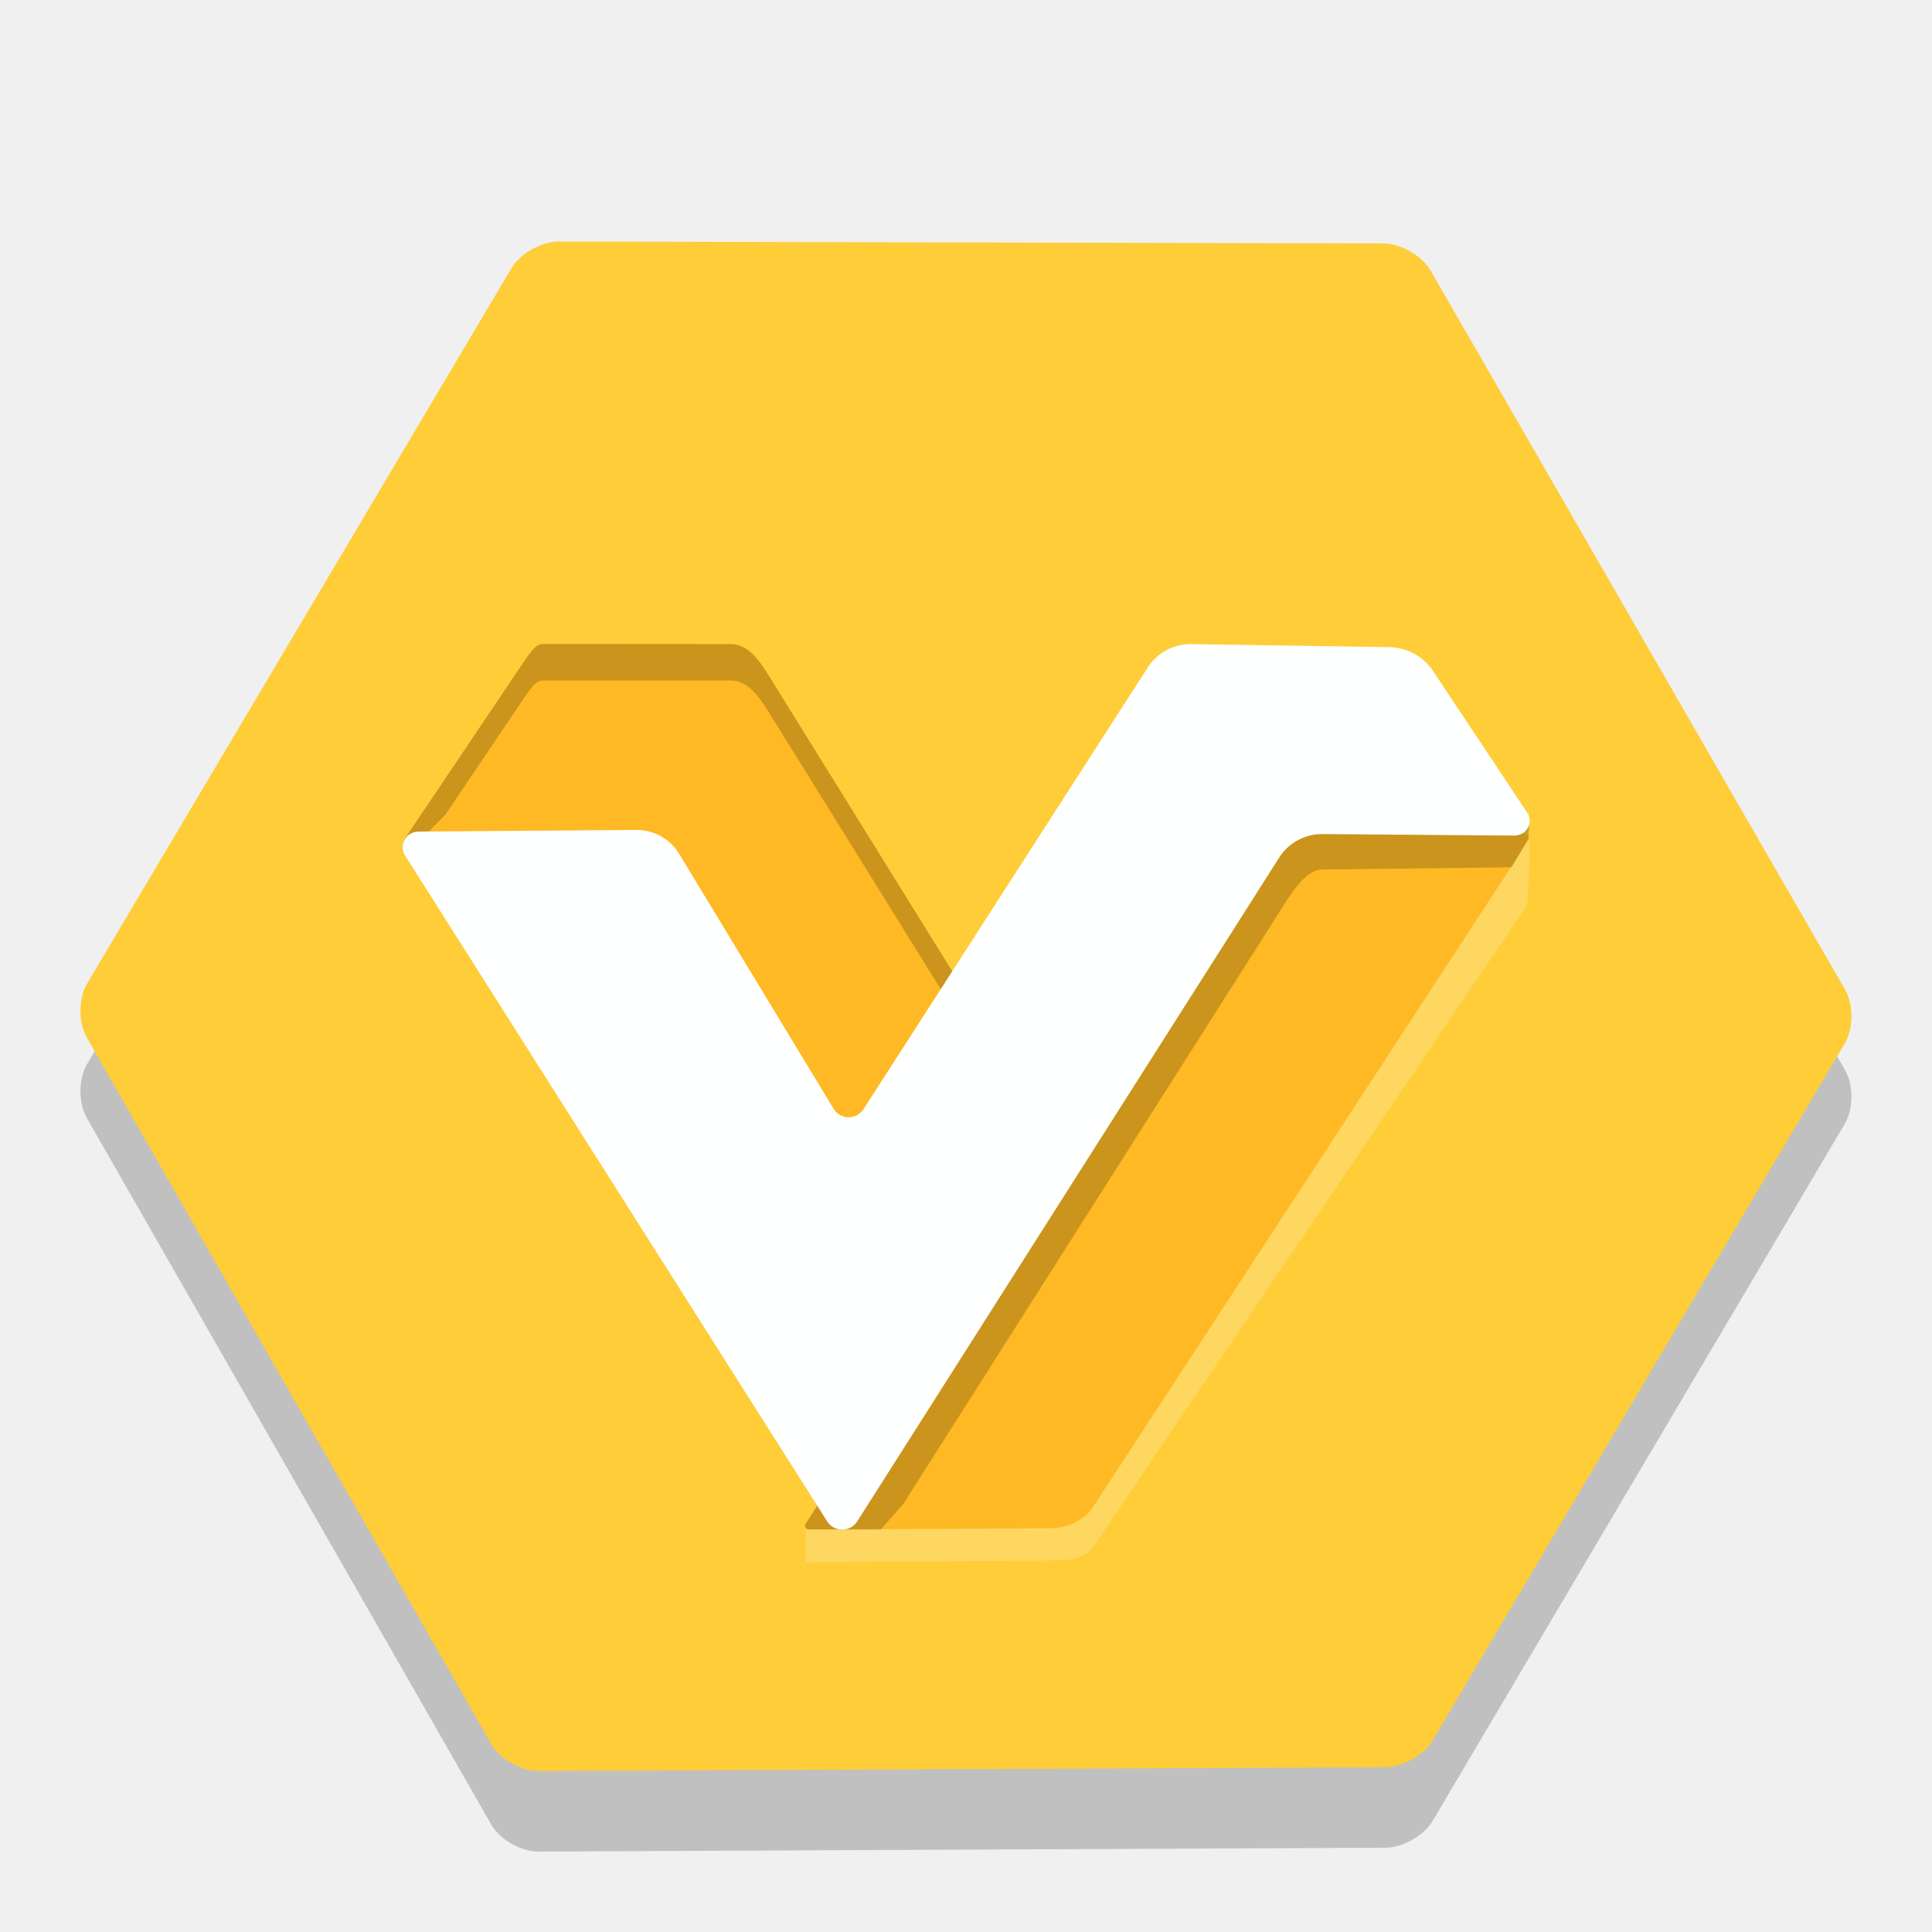
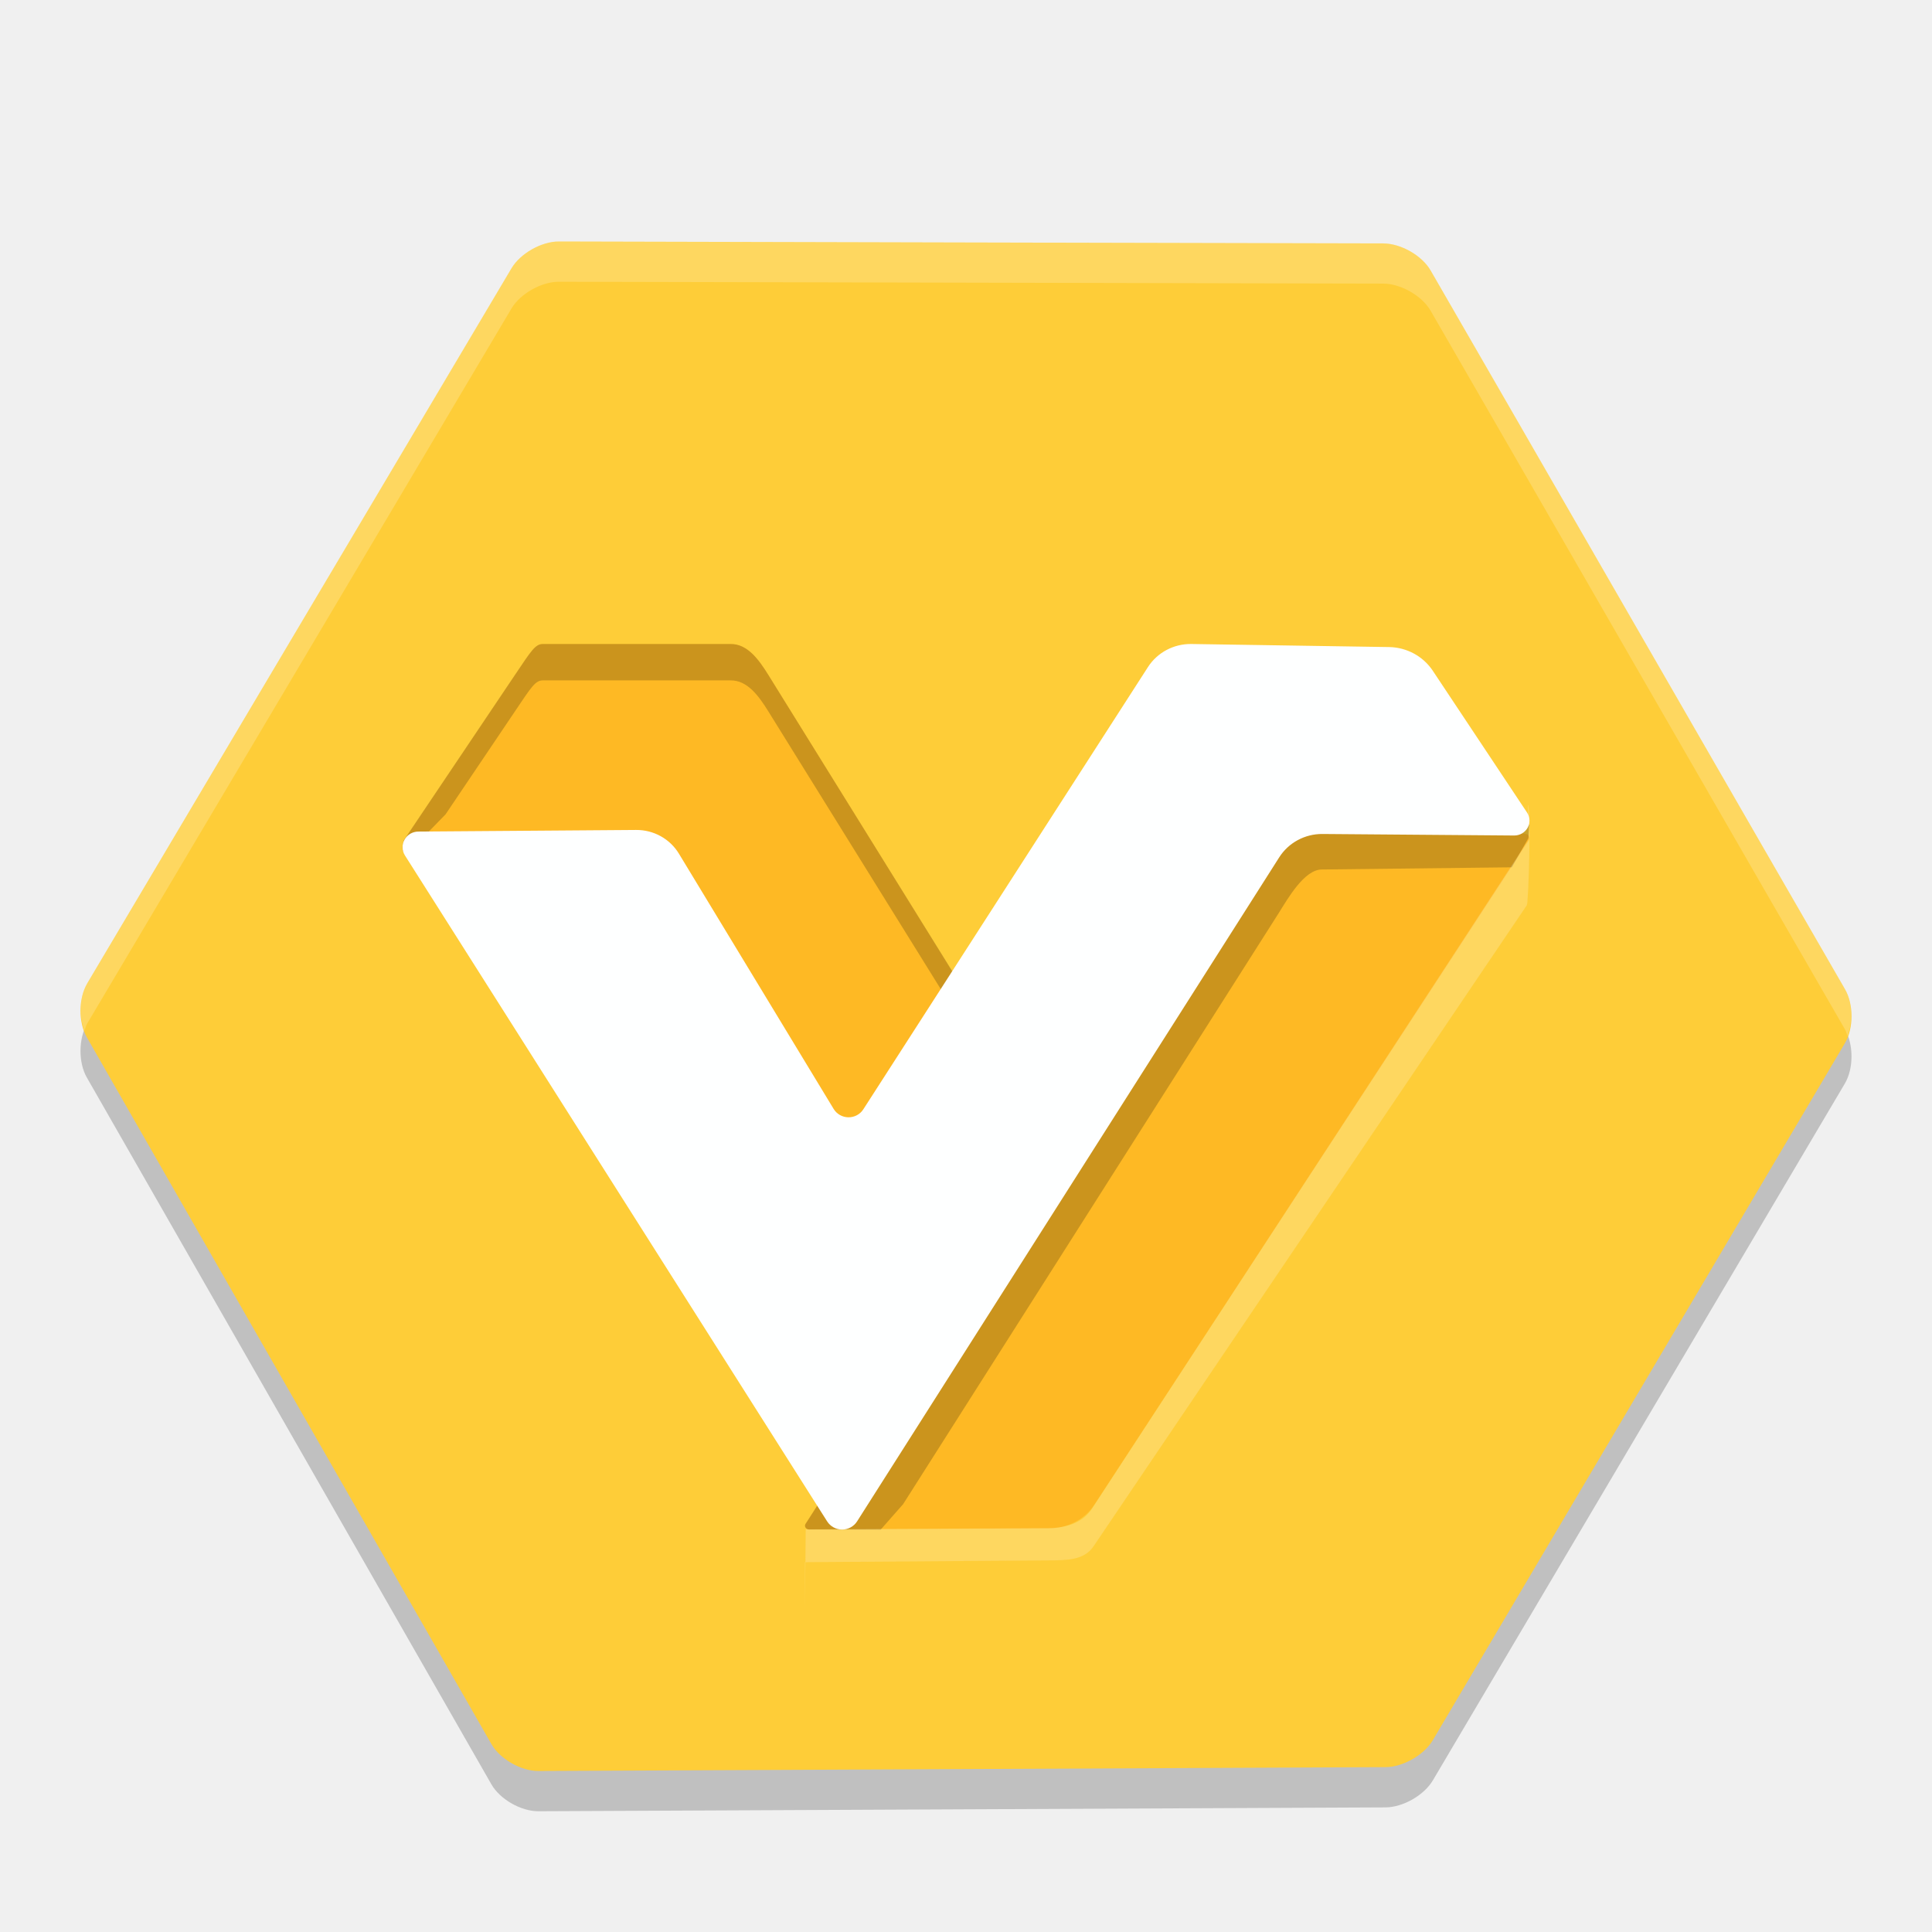
<svg xmlns="http://www.w3.org/2000/svg" width="24" height="24" version="1.1">
-   <path d="m1.083 13.217c0.893-1.506 4.378-7.378 5.27-8.884 0.109-0.184 0.373-0.333 0.589-0.333 1.748 0.004 8.493 0.02 10.241 0.024 0.217 4.047e-4 0.48 0.15 0.587 0.336 0.875 1.513 4.274 7.418 5.149 8.931 0.107 0.185 0.107 0.485-0.002 0.669-0.875 1.483-4.244 7.176-5.119 8.658-0.109 0.184-0.372 0.334-0.589 0.335-1.778 7e-3 -8.742 0.041-10.521 0.048-0.217 7.8e-4 -0.479-0.149-0.585-0.335-0.859-1.498-4.166-7.281-5.025-8.779-0.106-0.186-0.105-0.485 0.004-0.669z" style="opacity:.2" />
-   <path d="m1.083 12.217c0.893-1.506 4.378-7.378 5.27-8.884 0.109-0.184 0.373-0.333 0.589-0.333 1.748 0.004 8.493 0.02 10.241 0.024 0.217 4.046e-4 0.48 0.15 0.587 0.336 0.875 1.513 4.274 7.418 5.149 8.931 0.107 0.185 0.107 0.485-0.002 0.669-0.875 1.483-4.244 7.176-5.119 8.658-0.109 0.184-0.372 0.334-0.589 0.335-1.778 7e-3 -8.742 0.041-10.521 0.048-0.217 7.88e-4 -0.479-0.149-0.585-0.335-0.859-1.498-4.166-7.281-5.025-8.779-0.106-0.186-0.105-0.485 0.004-0.669z" style="fill:#fecd38" />
-   <path d="m10.007 18.93 5.566-8.679a0.555 0.507 0 0 1 0.555-0.246l2.822 0.355a0.058 0.053 0 0 1 0.042 0.079l-5.398 8.255a0.657 0.601 0 0 1-0.561 0.293l-2.982 0.014a0.051 0.047 0 0 1-0.044-0.07z" style="fill:#feb924" />
-   <path d="m5.016 10.442 1.379-2.053c0.206-0.306 0.255-0.389 0.35-0.389l2.33 7.86e-5c0.209-0.004 0.349 0.19 0.473 0.389l2.452 3.956-1.598 2.547c-0.095 0.152-0.29 0.142-0.375-0.018l-2.059-3.91c-0.007-0.013-0.018-0.02-0.031-0.021l-2.88-0.332c-0.051-1e-3 -0.065-0.062-0.053-0.119z" style="fill:#feb924" />
-   <path d="m6.744 8c-0.095-3.1e-6 -0.144 0.082-0.35 0.388l-1.379 2.05-0.012 0.051c-0.013 0.056 0.001 0.118 0.053 0.119l0.479-0.491 0.859-1.275c0.206-0.306 0.255-0.388 0.35-0.388h2.33c0.209-0.004 0.349 0.189 0.473 0.388l2.141 3.448 0.103 0.712 0.21-0.661-2.453-3.951c-0.123-0.199-0.264-0.392-0.473-0.388z" style="opacity:.2" />
-   <path d="m16.121 10.005c-0.222-0.028-0.441 0.069-0.554 0.246l-5.56 8.679c-0.02 0.031 4e-3 0.069 0.043 0.07l0.89 0.002 0.279-0.317 4.666-7.343c0.116-0.183 0.32-0.543 0.539-0.541l2.357-0.027 0.207-0.363 0.013-0.166-0.569 0.051z" style="opacity:.2" />
-   <path d="m23.651 18-6.262 0.094c-0.597 0.009-1.152 0.313-1.483 0.813l-3.875 5.86c-0.08 0.123 0.005 0.286 0.151 0.289l0.818-0.057 4.003-5.012c0.214-0.509 0.406-0.971 1.003-0.98l6.05-0.046c0.597-0.009 0.571 0.53 0.98 1.067l6.692 8.97 0.272-0.372-6.847-9.854c-0.343-0.493-0.905-0.783-1.502-0.774z" style="display:none;opacity:.2" />
-   <path d="m5.196 10.33 2.707-0.02a0.613 0.602 0 0 1 0.532 0.294l1.922 3.172a0.216 0.212 0 0 0 0.368 0.005l3.536-5.494a0.627 0.615 0 0 1 0.54-0.286l2.456 0.038a0.662 0.65 0 0 1 0.544 0.295l1.17 1.76a0.189 0.185 0 0 1-0.16 0.286l-2.381-0.019a0.628 0.617 0 0 0-0.538 0.29l-5.244 8.249a0.219 0.215 0 0 1-0.372-2.28e-4l-5.245-8.273a0.197 0.193 0 0 1 0.166-0.296z" style="fill:#feffff" />
-   <path d="m18.992 10.425-5.432 8.325c-0.118 0.171-0.318 0.233-0.547 0.234l-3.003 0.015c-0.005 0.27-0.008 0.847-0.009 1.002v-0.594l3.024-0.022c0.229-0.001 0.441-0.002 0.559-0.173l5.384-7.966c0.022-0.031 0.054-1.241 0.012-1.245z" style="fill:#fefefe;opacity:.2" />
+   <path style="opacity:0.2" d="M 1.083,12.717 C 1.976,11.211 5.461,5.339 6.354,3.833 6.463,3.649 6.726,3.499 6.943,3.5 8.691,3.504 15.436,3.521 17.184,3.524 17.401,3.524 17.664,3.674 17.771,3.859 18.646,5.372 22.045,11.278 22.92,12.79 23.027,12.975 23.027,13.275 22.918,13.459 22.043,14.942 18.674,20.635 17.799,22.117 17.69,22.302 17.426,22.452 17.21,22.452 15.431,22.459 8.467,22.493 6.689,22.5 6.472,22.501 6.21,22.351 6.104,22.165 5.245,20.668 1.938,14.884 1.079,13.386 0.972,13.2 0.974,12.901 1.083,12.717 Z" />
+   <path style="fill:#fecd38" d="M 1.083,12.217 C 1.976,10.711 5.461,4.839 6.354,3.333 6.463,3.149 6.726,2.999 6.943,3 8.691,3.004 15.436,3.021 17.184,3.024 17.401,3.024 17.664,3.174 17.771,3.359 18.646,4.872 22.045,10.778 22.92,12.29 23.027,12.475 23.027,12.775 22.918,12.959 22.043,14.442 18.674,20.135 17.799,21.617 17.69,21.802 17.426,21.952 17.21,21.952 15.431,21.959 8.467,21.993 6.689,22 6.472,22.001 6.21,21.851 6.104,21.665 5.245,20.168 1.938,14.384 1.079,12.886 0.972,12.7 0.974,12.401 1.083,12.217 Z" />
+   <path style="fill:#feb924" d="M 10.007,18.93 15.573,10.251 A 0.555,0.507 0 0 1 16.128,10.005 L 18.95,10.359 A 0.058,0.053 0 0 1 18.992,10.439 L 13.594,18.693 A 0.657,0.601 0 0 1 13.033,18.986 L 10.051,19 A 0.051,0.047 0 0 1 10.007,18.93 Z" />
+   <path style="fill:#feb924" d="M 5.016,10.442 6.395,8.389 C 6.601,8.083 6.65,8 6.745,8 L 9.075,8 C 9.284,7.997 9.424,8.19 9.548,8.389 L 12,12.345 10.402,14.892 C 10.307,15.043 10.112,15.034 10.027,14.874 L 7.968,10.964 C 7.961,10.951 7.95,10.944 7.937,10.943 L 5.057,10.611 C 5.006,10.61 4.992,10.549 5.004,10.493 Z" />
+   <path style="opacity:0.2" d="M 6.744,8 C 6.649,8 6.6,8.082 6.394,8.388 L 5.016,10.438 5.004,10.488 C 4.991,10.545 5.005,10.606 5.057,10.607 L 5.535,10.116 6.394,8.841 C 6.6,8.535 6.649,8.452 6.744,8.452 H 9.074 C 9.283,8.449 9.424,8.642 9.547,8.841 L 11.687,12.288 11.79,13 12,12.339 9.547,8.388 C 9.424,8.189 9.283,7.997 9.074,8 Z" />
+   <path style="opacity:0.2" d="M 16.121,10.005 C 15.899,9.977 15.68,10.074 15.567,10.251 L 10.007,18.93 C 9.987,18.96 10.011,18.999 10.05,19 L 10.94,19.002 11.219,18.685 15.885,11.342 C 16,11.159 16.204,10.799 16.423,10.801 L 18.78,10.774 18.987,10.41 19,10.245 18.431,10.296 Z" />
+   <path style="fill:#feffff" d="M 5.196,10.33 7.902,10.31 A 0.613,0.602 0 0 1 8.434,10.605 L 10.356,13.776 A 0.216,0.212 0 0 0 10.724,13.781 L 14.26,8.287 A 0.627,0.615 0 0 1 14.799,8 L 17.255,8.038 A 0.662,0.65 0 0 1 17.799,8.333 L 18.969,10.093 A 0.189,0.185 0 0 1 18.81,10.379 L 16.429,10.36 A 0.628,0.617 0 0 0 15.891,10.65 L 10.647,18.899 A 0.219,0.215 0 0 1 10.275,18.899 L 5.03,10.626 A 0.197,0.194 0 0 1 5.196,10.33 Z" />
+   <path style="opacity:0.2;fill:#fefefe" d="M 18.992,10.425 13.56,18.749 C 13.442,18.92 13.242,18.982 13.013,18.983 L 10.009,18.998 C 10.005,19.268 10.001,19.845 10,20 V 19.406 L 13.024,19.384 C 13.254,19.383 13.466,19.382 13.583,19.211 L 18.967,11.245 C 18.989,11.214 19.022,10.004 18.98,10 Z" />
+   <path style="opacity:0.2;fill:#ffffff" d="M 6.943,3 C 6.727,2.999 6.463,3.148 6.354,3.332 5.461,4.838 1.977,10.711 1.084,12.217 H 1.082 C 0.987,12.377 0.98,12.621 1.049,12.805 1.06,12.775 1.067,12.743 1.082,12.717 1.975,11.211 5.461,5.338 6.354,3.832 6.463,3.648 6.727,3.499 6.943,3.5 8.692,3.504 15.436,3.52 17.184,3.523 17.401,3.524 17.664,3.674 17.771,3.859 18.646,5.372 22.045,11.277 22.92,12.789 22.934,12.813 22.941,12.844 22.951,12.871 23.019,12.689 23.012,12.45 22.92,12.291 22.045,10.779 18.647,4.872 17.771,3.359 17.664,3.174 17.4,3.024 17.184,3.023 15.435,3.02 8.692,3.004 6.943,3 Z" />
</svg>
